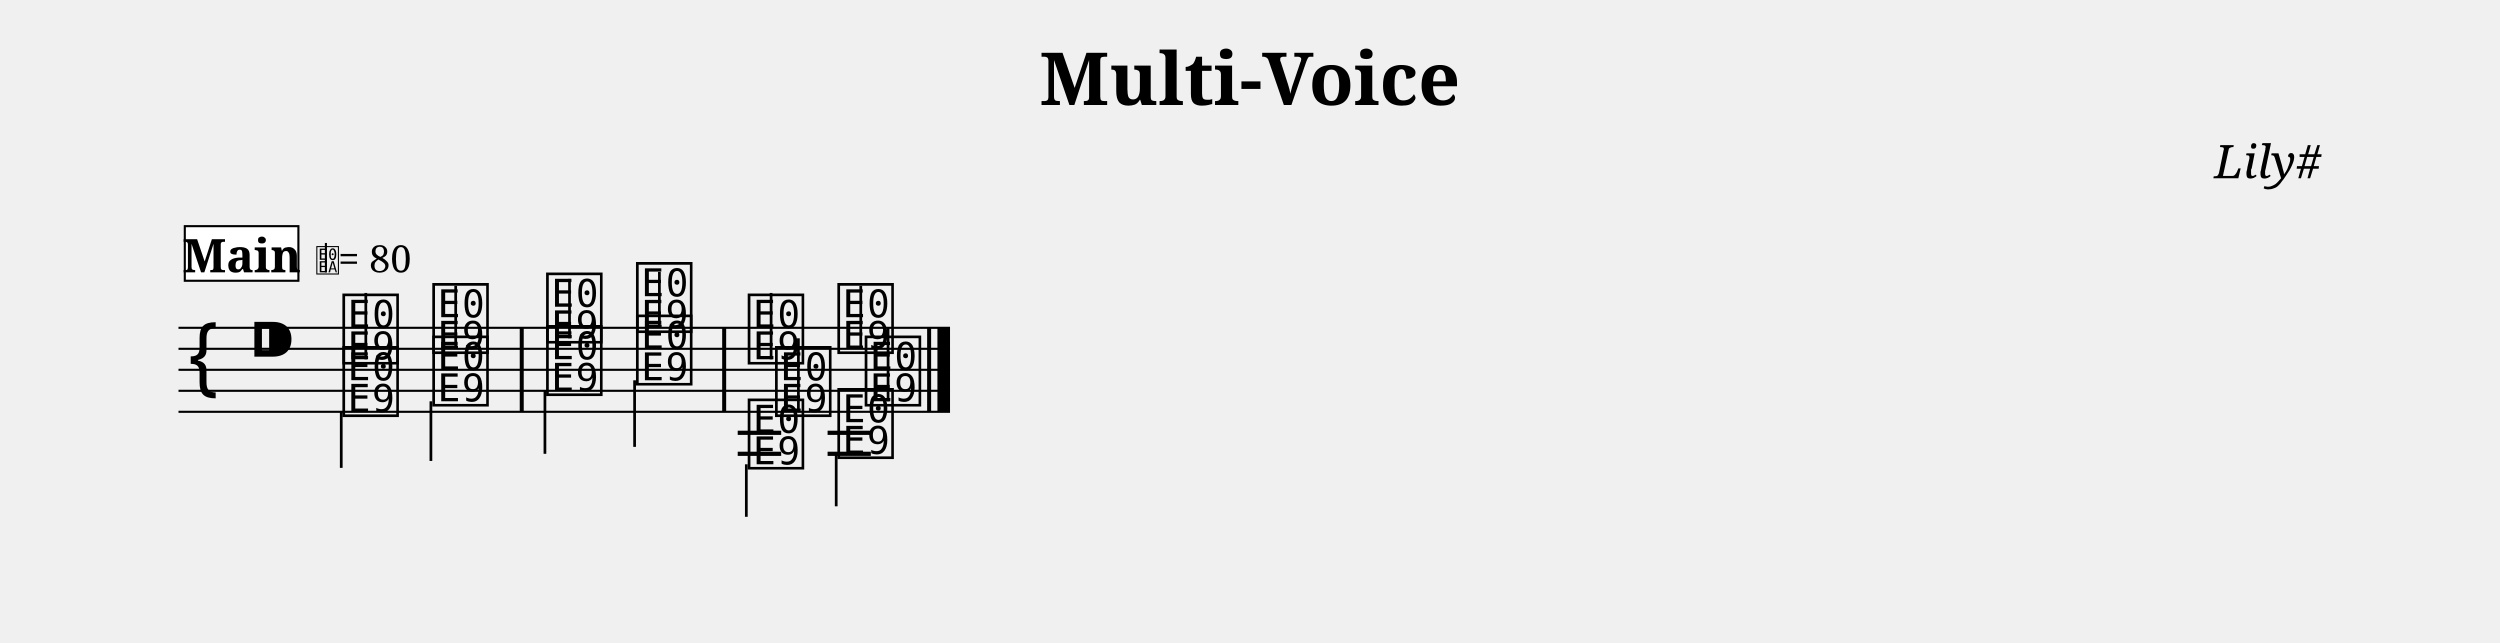
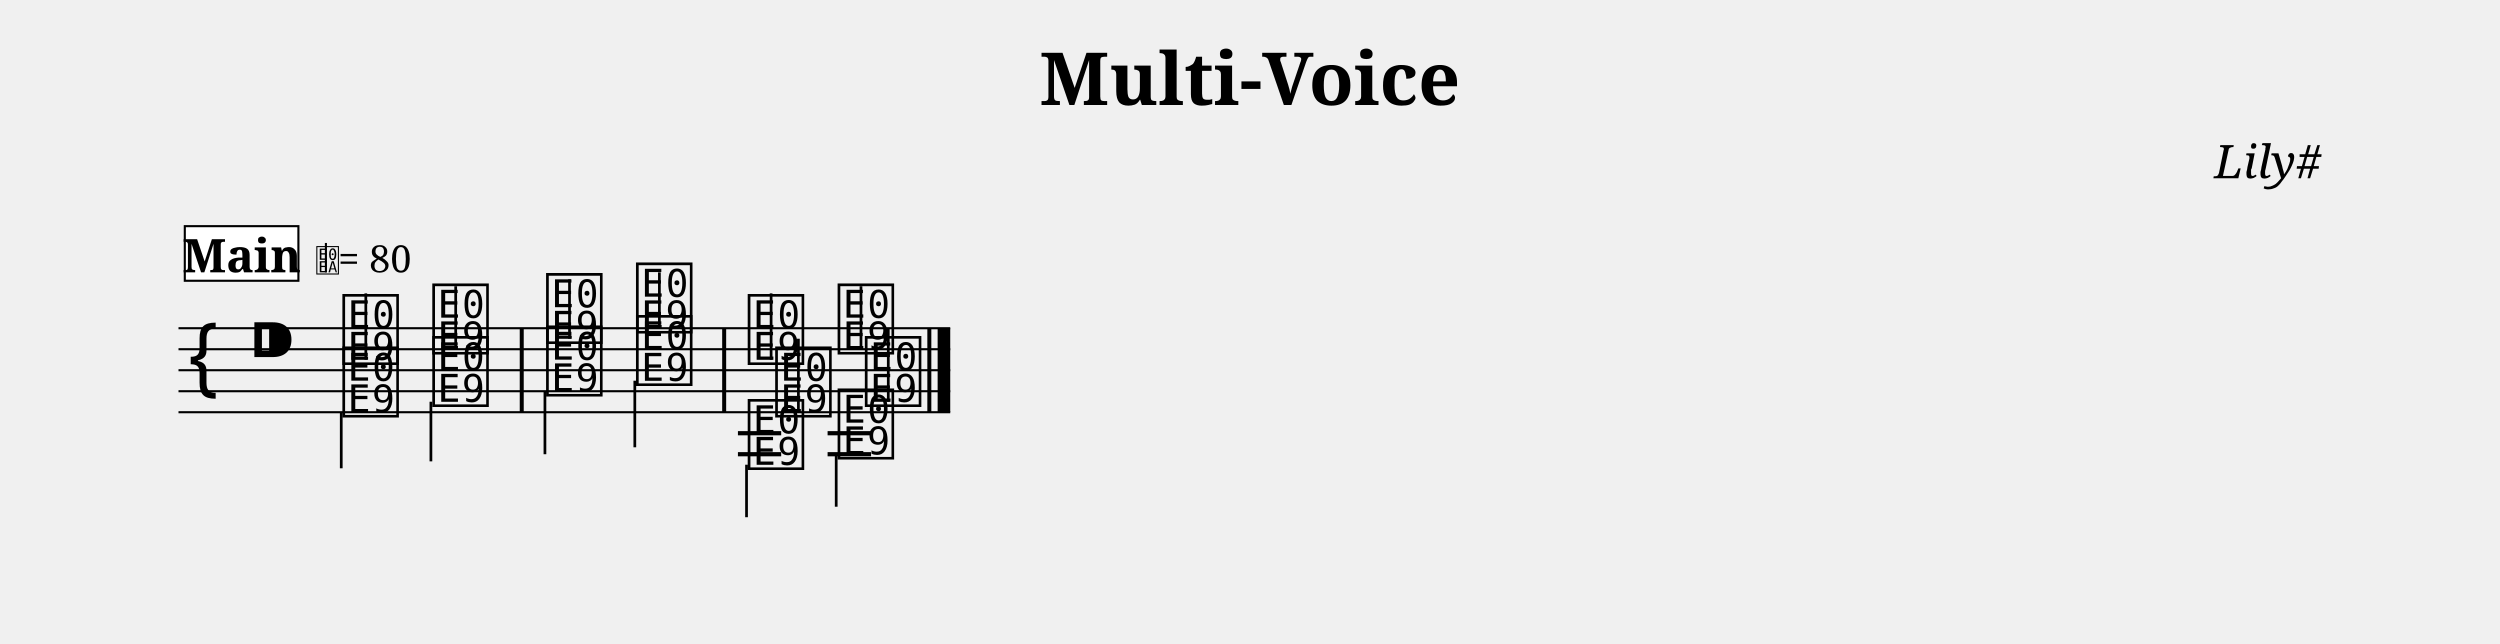
- <svg xmlns="http://www.w3.org/2000/svg" width="1190.5" height="306.1" viewBox="0 0 119.05 30.61" font-family="serif">
+ <svg xmlns="http://www.w3.org/2000/svg" width="1190.5" height="306.3" viewBox="0 0 119.05 30.63" font-family="serif">
  <style>
  @font-face { font-family: 'Emmentaler'; src: local('Emmentaler'); }
  .music { font-family: 'Emmentaler', serif; }
</style>
  <text x="59.52" y="5.00" font-size="3.49" font-weight="bold" text-anchor="middle" data-pos="26">Multi-Voice</text>
  <text x="110.55" y="8.49" font-size="2.20" font-style="italic" text-anchor="end" data-pos="49">Lily#</text>
  <g transform="translate(8.50,0.00) scale(1,1)">
-     <line x1="0.00" y1="15.61" x2="36.74" y2="15.61" stroke="#000000" stroke-width="0.100" />
-     <line x1="0.00" y1="16.61" x2="36.74" y2="16.61" stroke="#000000" stroke-width="0.100" />
-     <line x1="0.00" y1="17.61" x2="36.74" y2="17.61" stroke="#000000" stroke-width="0.100" />
-     <line x1="0.00" y1="18.61" x2="36.74" y2="18.61" stroke="#000000" stroke-width="0.100" />
-     <line x1="0.00" y1="19.61" x2="36.74" y2="19.61" stroke="#000000" stroke-width="0.100" />
-     <text class="music" x="0.30" y="18.61" font-size="4.00"></text>
-     <text class="music" x="3.30" y="17.61" font-size="4.00" data-pos="67"></text>
-     <text class="music" x="7.68" y="17.11" font-size="4.00" data-pos="176"></text>
-     <line x1="8.92" y1="17.11" x2="8.92" y2="13.95" stroke="#000000" stroke-width="0.130" />
-     <text class="music" x="11.96" y="16.61" font-size="4.00" data-pos="180"></text>
-     <line x1="13.20" y1="16.61" x2="13.20" y2="13.61" stroke="#000000" stroke-width="0.130" />
-     <text class="music" x="17.38" y="16.11" font-size="4.00" data-pos="184"></text>
-     <line x1="18.62" y1="16.11" x2="18.62" y2="13.28" stroke="#000000" stroke-width="0.130" />
-     <text class="music" x="21.66" y="15.61" font-size="4.00" data-pos="187"></text>
-     <line x1="22.90" y1="15.61" x2="22.90" y2="12.95" stroke="#000000" stroke-width="0.130" />
-     <text class="music" x="26.98" y="17.11" font-size="4.00" data-pos="270"></text>
-     <line x1="28.22" y1="17.11" x2="28.22" y2="13.95" stroke="#000000" stroke-width="0.130" />
-     <text class="music" x="31.25" y="16.61" font-size="4.00" data-pos="274"></text>
-     <line x1="32.49" y1="16.61" x2="32.49" y2="13.61" stroke="#000000" stroke-width="0.130" />
-     <line x1="26.63" y1="20.61" x2="28.70" y2="20.61" stroke="#000000" stroke-width="0.200" />
-     <line x1="26.63" y1="21.61" x2="28.70" y2="21.61" stroke="#000000" stroke-width="0.200" />
-     <line x1="30.91" y1="20.61" x2="32.97" y2="20.61" stroke="#000000" stroke-width="0.200" />
-     <line x1="30.91" y1="21.61" x2="32.97" y2="21.61" stroke="#000000" stroke-width="0.200" />
-     <text class="music" x="7.68" y="19.61" font-size="4.00" data-pos="201"></text>
-     <line x1="7.75" y1="19.61" x2="7.75" y2="22.28" stroke="#000000" stroke-width="0.130" />
-     <text class="music" x="11.96" y="19.11" font-size="4.00" data-pos="204"></text>
-     <line x1="12.02" y1="19.11" x2="12.02" y2="21.95" stroke="#000000" stroke-width="0.130" />
-     <text class="music" x="17.38" y="18.61" font-size="4.00" data-pos="208"></text>
-     <line x1="17.45" y1="18.61" x2="17.45" y2="21.61" stroke="#000000" stroke-width="0.130" />
-     <text class="music" x="21.66" y="18.11" font-size="4.00" data-pos="211"></text>
-     <line x1="21.72" y1="18.11" x2="21.72" y2="21.28" stroke="#000000" stroke-width="0.130" />
-     <text class="music" x="26.98" y="22.11" font-size="4.00" data-pos="286"></text>
-     <line x1="27.04" y1="22.11" x2="27.04" y2="24.61" stroke="#000000" stroke-width="0.130" />
-     <text class="music" x="31.25" y="21.61" font-size="4.00" data-pos="289"></text>
-     <line x1="31.32" y1="21.61" x2="31.32" y2="24.11" stroke="#000000" stroke-width="0.130" />
-     <text class="music" x="28.28" y="19.61" font-size="4.00" data-pos="301"></text>
-     <line x1="29.52" y1="19.61" x2="29.52" y2="16.11" stroke="#000000" stroke-width="0.130" />
-     <text class="music" x="32.55" y="19.11" font-size="4.00" data-pos="304"></text>
-     <line x1="33.79" y1="19.11" x2="33.79" y2="15.61" stroke="#000000" stroke-width="0.130" />
-     <rect x="16.25" y="15.61" width="0.19" height="4.00" data-pos="182" />
-     <rect x="25.89" y="15.61" width="0.19" height="4.00" data-pos="189" />
-     <rect x="35.65" y="15.61" width="0.19" height="4.00" data-pos="309" />
-     <rect x="36.14" y="15.61" width="0.60" height="4.00" data-pos="309" />
+     <line x1="0.00" y1="15.63" x2="36.75" y2="15.63" stroke="#000000" stroke-width="0.100" />
+     <line x1="0.00" y1="16.63" x2="36.75" y2="16.63" stroke="#000000" stroke-width="0.100" />
+     <line x1="0.00" y1="17.63" x2="36.75" y2="17.63" stroke="#000000" stroke-width="0.100" />
+     <line x1="0.00" y1="18.63" x2="36.75" y2="18.63" stroke="#000000" stroke-width="0.100" />
+     <line x1="0.00" y1="19.63" x2="36.75" y2="19.63" stroke="#000000" stroke-width="0.100" />
+     <text class="music" x="0.30" y="18.63" font-size="4.00"></text>
+     <text class="music" x="3.30" y="17.63" font-size="4.00" data-pos="67"></text>
+     <text class="music" x="7.68" y="17.13" font-size="4.00" data-pos="176"></text>
+     <line x1="8.92" y1="17.13" x2="8.92" y2="13.97" stroke="#000000" stroke-width="0.130" />
+     <text class="music" x="11.96" y="16.63" font-size="4.00" data-pos="180"></text>
+     <line x1="13.20" y1="16.63" x2="13.20" y2="13.63" stroke="#000000" stroke-width="0.130" />
+     <text class="music" x="17.38" y="16.13" font-size="4.00" data-pos="184"></text>
+     <line x1="18.62" y1="16.13" x2="18.62" y2="13.30" stroke="#000000" stroke-width="0.130" />
+     <text class="music" x="21.66" y="15.63" font-size="4.00" data-pos="187"></text>
+     <line x1="22.90" y1="15.63" x2="22.90" y2="12.97" stroke="#000000" stroke-width="0.130" />
+     <text class="music" x="26.98" y="17.13" font-size="4.00" data-pos="270"></text>
+     <line x1="28.22" y1="17.13" x2="28.22" y2="13.97" stroke="#000000" stroke-width="0.130" />
+     <text class="music" x="31.26" y="16.63" font-size="4.00" data-pos="274"></text>
+     <line x1="32.50" y1="16.63" x2="32.50" y2="13.63" stroke="#000000" stroke-width="0.130" />
+     <line x1="26.64" y1="20.63" x2="28.70" y2="20.63" stroke="#000000" stroke-width="0.200" />
+     <line x1="26.64" y1="21.63" x2="28.70" y2="21.63" stroke="#000000" stroke-width="0.200" />
+     <line x1="30.91" y1="20.63" x2="32.98" y2="20.63" stroke="#000000" stroke-width="0.200" />
+     <line x1="30.91" y1="21.63" x2="32.98" y2="21.63" stroke="#000000" stroke-width="0.200" />
+     <text class="music" x="7.68" y="19.63" font-size="4.00" data-pos="201"></text>
+     <line x1="7.75" y1="19.63" x2="7.75" y2="22.30" stroke="#000000" stroke-width="0.130" />
+     <text class="music" x="11.96" y="19.13" font-size="4.00" data-pos="204"></text>
+     <line x1="12.02" y1="19.13" x2="12.02" y2="21.97" stroke="#000000" stroke-width="0.130" />
+     <text class="music" x="17.38" y="18.63" font-size="4.00" data-pos="208"></text>
+     <line x1="17.45" y1="18.63" x2="17.45" y2="21.63" stroke="#000000" stroke-width="0.130" />
+     <text class="music" x="21.66" y="18.13" font-size="4.00" data-pos="211"></text>
+     <line x1="21.73" y1="18.13" x2="21.73" y2="21.30" stroke="#000000" stroke-width="0.130" />
+     <text class="music" x="26.98" y="22.13" font-size="4.00" data-pos="286"></text>
+     <line x1="27.05" y1="22.13" x2="27.05" y2="24.63" stroke="#000000" stroke-width="0.130" />
+     <text class="music" x="31.26" y="21.63" font-size="4.00" data-pos="289"></text>
+     <line x1="31.32" y1="21.63" x2="31.32" y2="24.13" stroke="#000000" stroke-width="0.130" />
+     <text class="music" x="28.29" y="19.63" font-size="4.00" data-pos="301"></text>
+     <line x1="29.52" y1="19.63" x2="29.52" y2="16.13" stroke="#000000" stroke-width="0.130" />
+     <text class="music" x="32.56" y="19.13" font-size="4.00" data-pos="304"></text>
+     <line x1="33.80" y1="19.13" x2="33.80" y2="15.63" stroke="#000000" stroke-width="0.130" />
+     <rect x="16.25" y="15.63" width="0.19" height="4.00" data-pos="182" />
+     <rect x="25.89" y="15.63" width="0.19" height="4.00" data-pos="189" />
+     <rect x="35.66" y="15.63" width="0.19" height="4.00" data-pos="309" />
+     <rect x="36.15" y="15.63" width="0.60" height="4.00" data-pos="309" />
    <rect x="0.30" y="10.77" width="5.41" height="2.60" fill="#FFFFFF" stroke="#000000" stroke-width="0.100" data-pos="314" />
    <text x="3.01" y="12.97" font-size="2.20" font-weight="bold" text-anchor="middle" data-pos="314">Main</text>
    <text class="music" x="6.51" y="12.97" font-size="1.60" data-pos="0"></text>
    <line x1="7.02" y1="12.97" x2="7.02" y2="11.57" stroke="#000000" stroke-width="0.100" data-pos="0" />
    <text x="7.61" y="12.97" font-size="1.80" data-pos="0">= 80</text>
  </g>
</svg>
